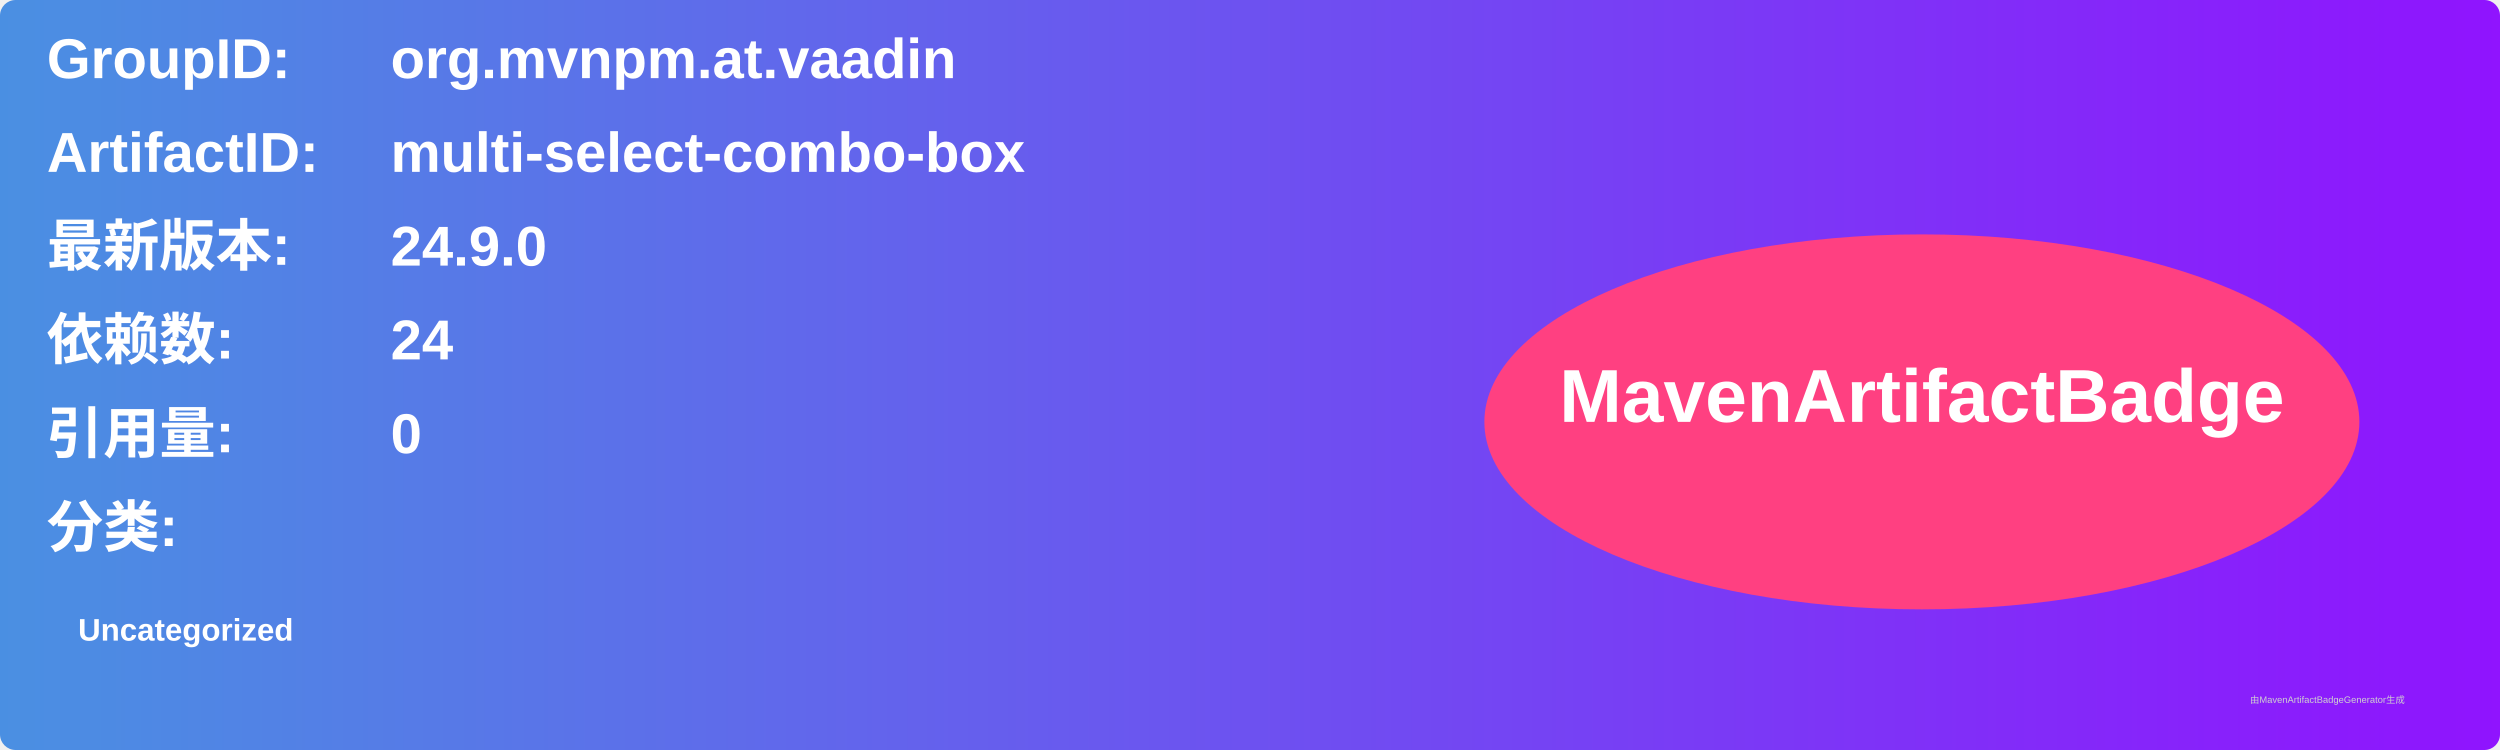
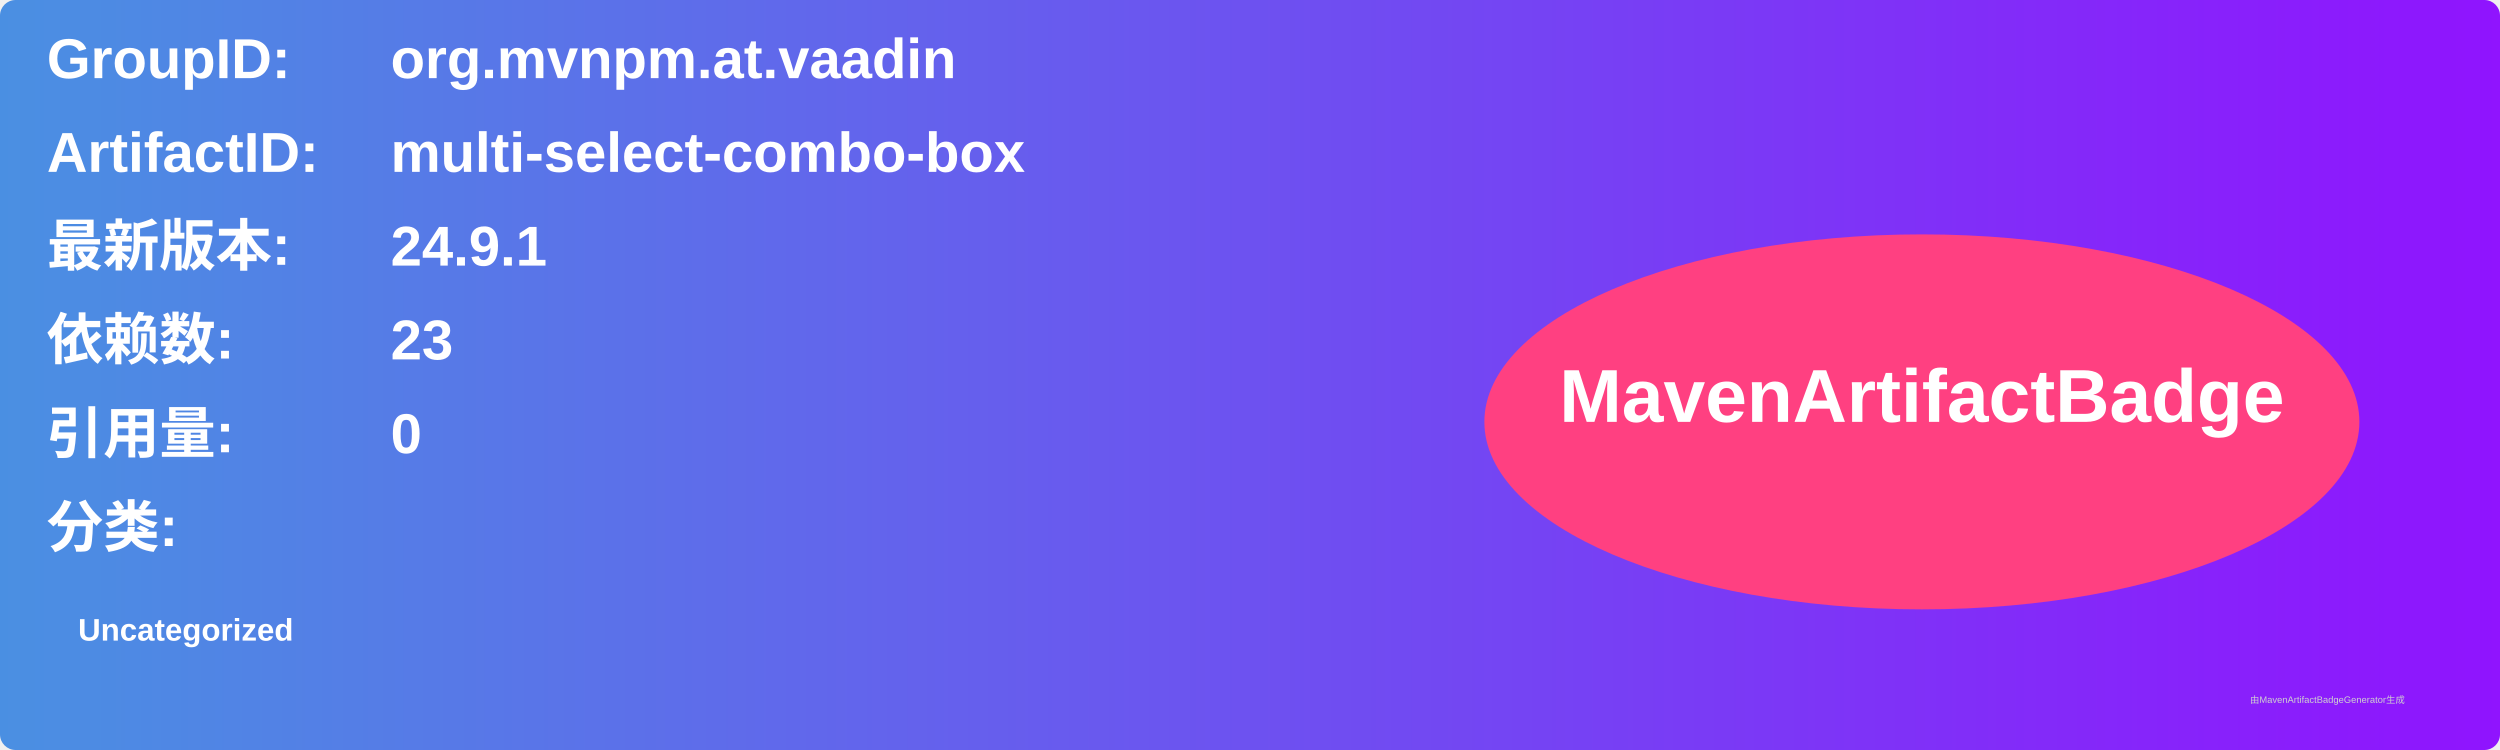
<svg xmlns="http://www.w3.org/2000/svg" width="800" height="240" viewBox="0 0 800 240">
  <linearGradient id="grad" x1="0%" y1="0%" x2="100%" y2="0%">
    <stop offset="0%" stop-color="#4a90e2" />
    <stop offset="100%" stop-color="#9013fe" />
  </linearGradient>
  <rect width="100%" height="100%" rx="5" ry="5" fill="url(#grad)" />
  <g transform="translate(15, 15)">
    <text x="0" y="10" font-family="Arial" font-size="18" fill="white" font-weight="bold" width="260">GroupID:</text>
    <text x="110" y="10" font-family="Arial" font-size="18" fill="white" font-weight="bold" width="460">org.mvnpm.at.vaadin</text>
    <text x="0" y="40" font-family="Arial" font-size="18" fill="white" font-weight="bold" width="260">ArtifactID:</text>
    <text x="110" y="40" font-family="Arial" font-size="18" fill="white" font-weight="bold" width="460">multi-select-combo-box</text>
    <text x="0" y="70" font-family="Arial" font-size="18" fill="white" font-weight="bold">最新版本:</text>
    <text x="110" y="70" font-family="Arial" font-size="18" fill="white" font-weight="bold">
-       <tspan font-weight="bold">24.9.0</tspan>
+       <tspan font-weight="bold">24.9.1</tspan>
    </text>
    <text x="0" y="100" font-family="Arial" font-size="18" fill="white" font-weight="bold">依赖数: </text>
    <text x="110" y="100" font-family="Arial" font-size="18" fill="white">
-       <tspan font-weight="bold">24</tspan>
+       <tspan font-weight="bold">23</tspan>
    </text>
    <text x="0" y="130" font-family="Arial" font-size="18" fill="white" font-weight="bold">引用量: </text>
    <text x="110" y="130" font-family="Arial" font-size="18" fill="white">
      <tspan font-weight="bold">0</tspan>
    </text>
    <text x="0" y="160" font-family="Arial" font-size="18" fill="white" font-weight="bold">分类:</text>
    <text x="10" y="190" font-family="Arial" font-size="10" fill="white">
      <tspan font-weight="bold">Uncategorized</tspan>
    </text>
    <ellipse cx="600" cy="120" rx="140" ry="60" fill="#ff4081" />
    <text x="600" y="120" text-anchor="middle" font-family="Arial" font-size="24" fill="white" font-weight="bold">MavenArtifactBadge</text>
  </g>
  <text x="720" y="225" font-family="Arial" font-size="3" fill="#d0d0d0">由MavenArtifactBadgeGenerator生成</text>
</svg>
